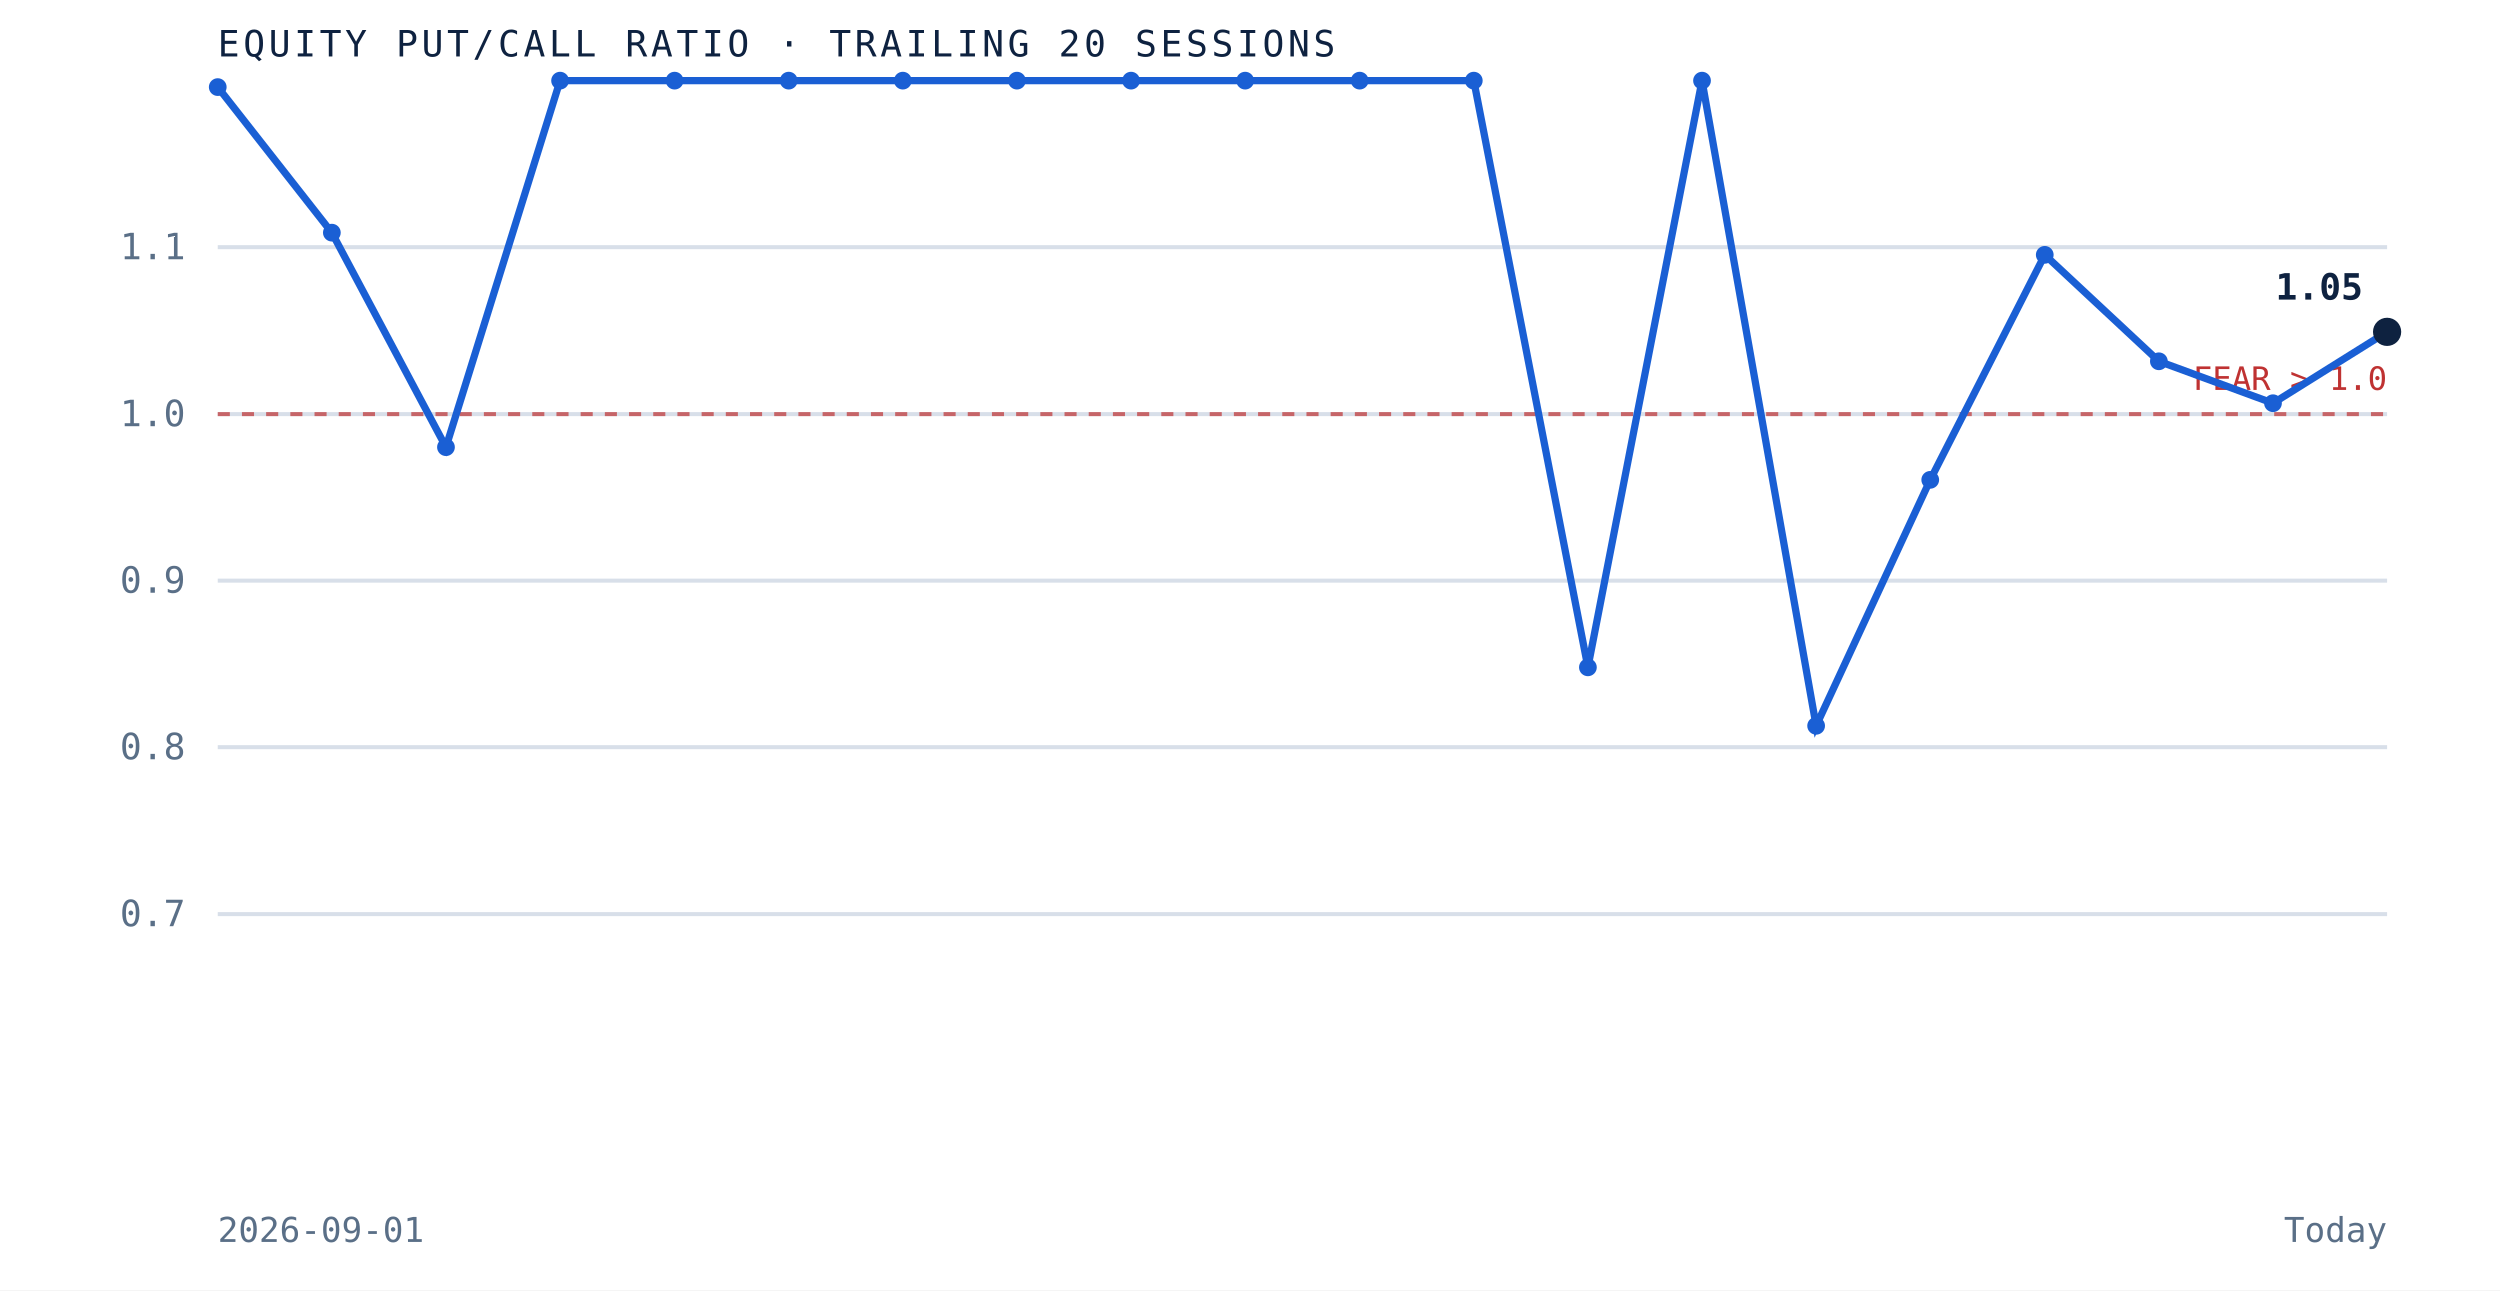
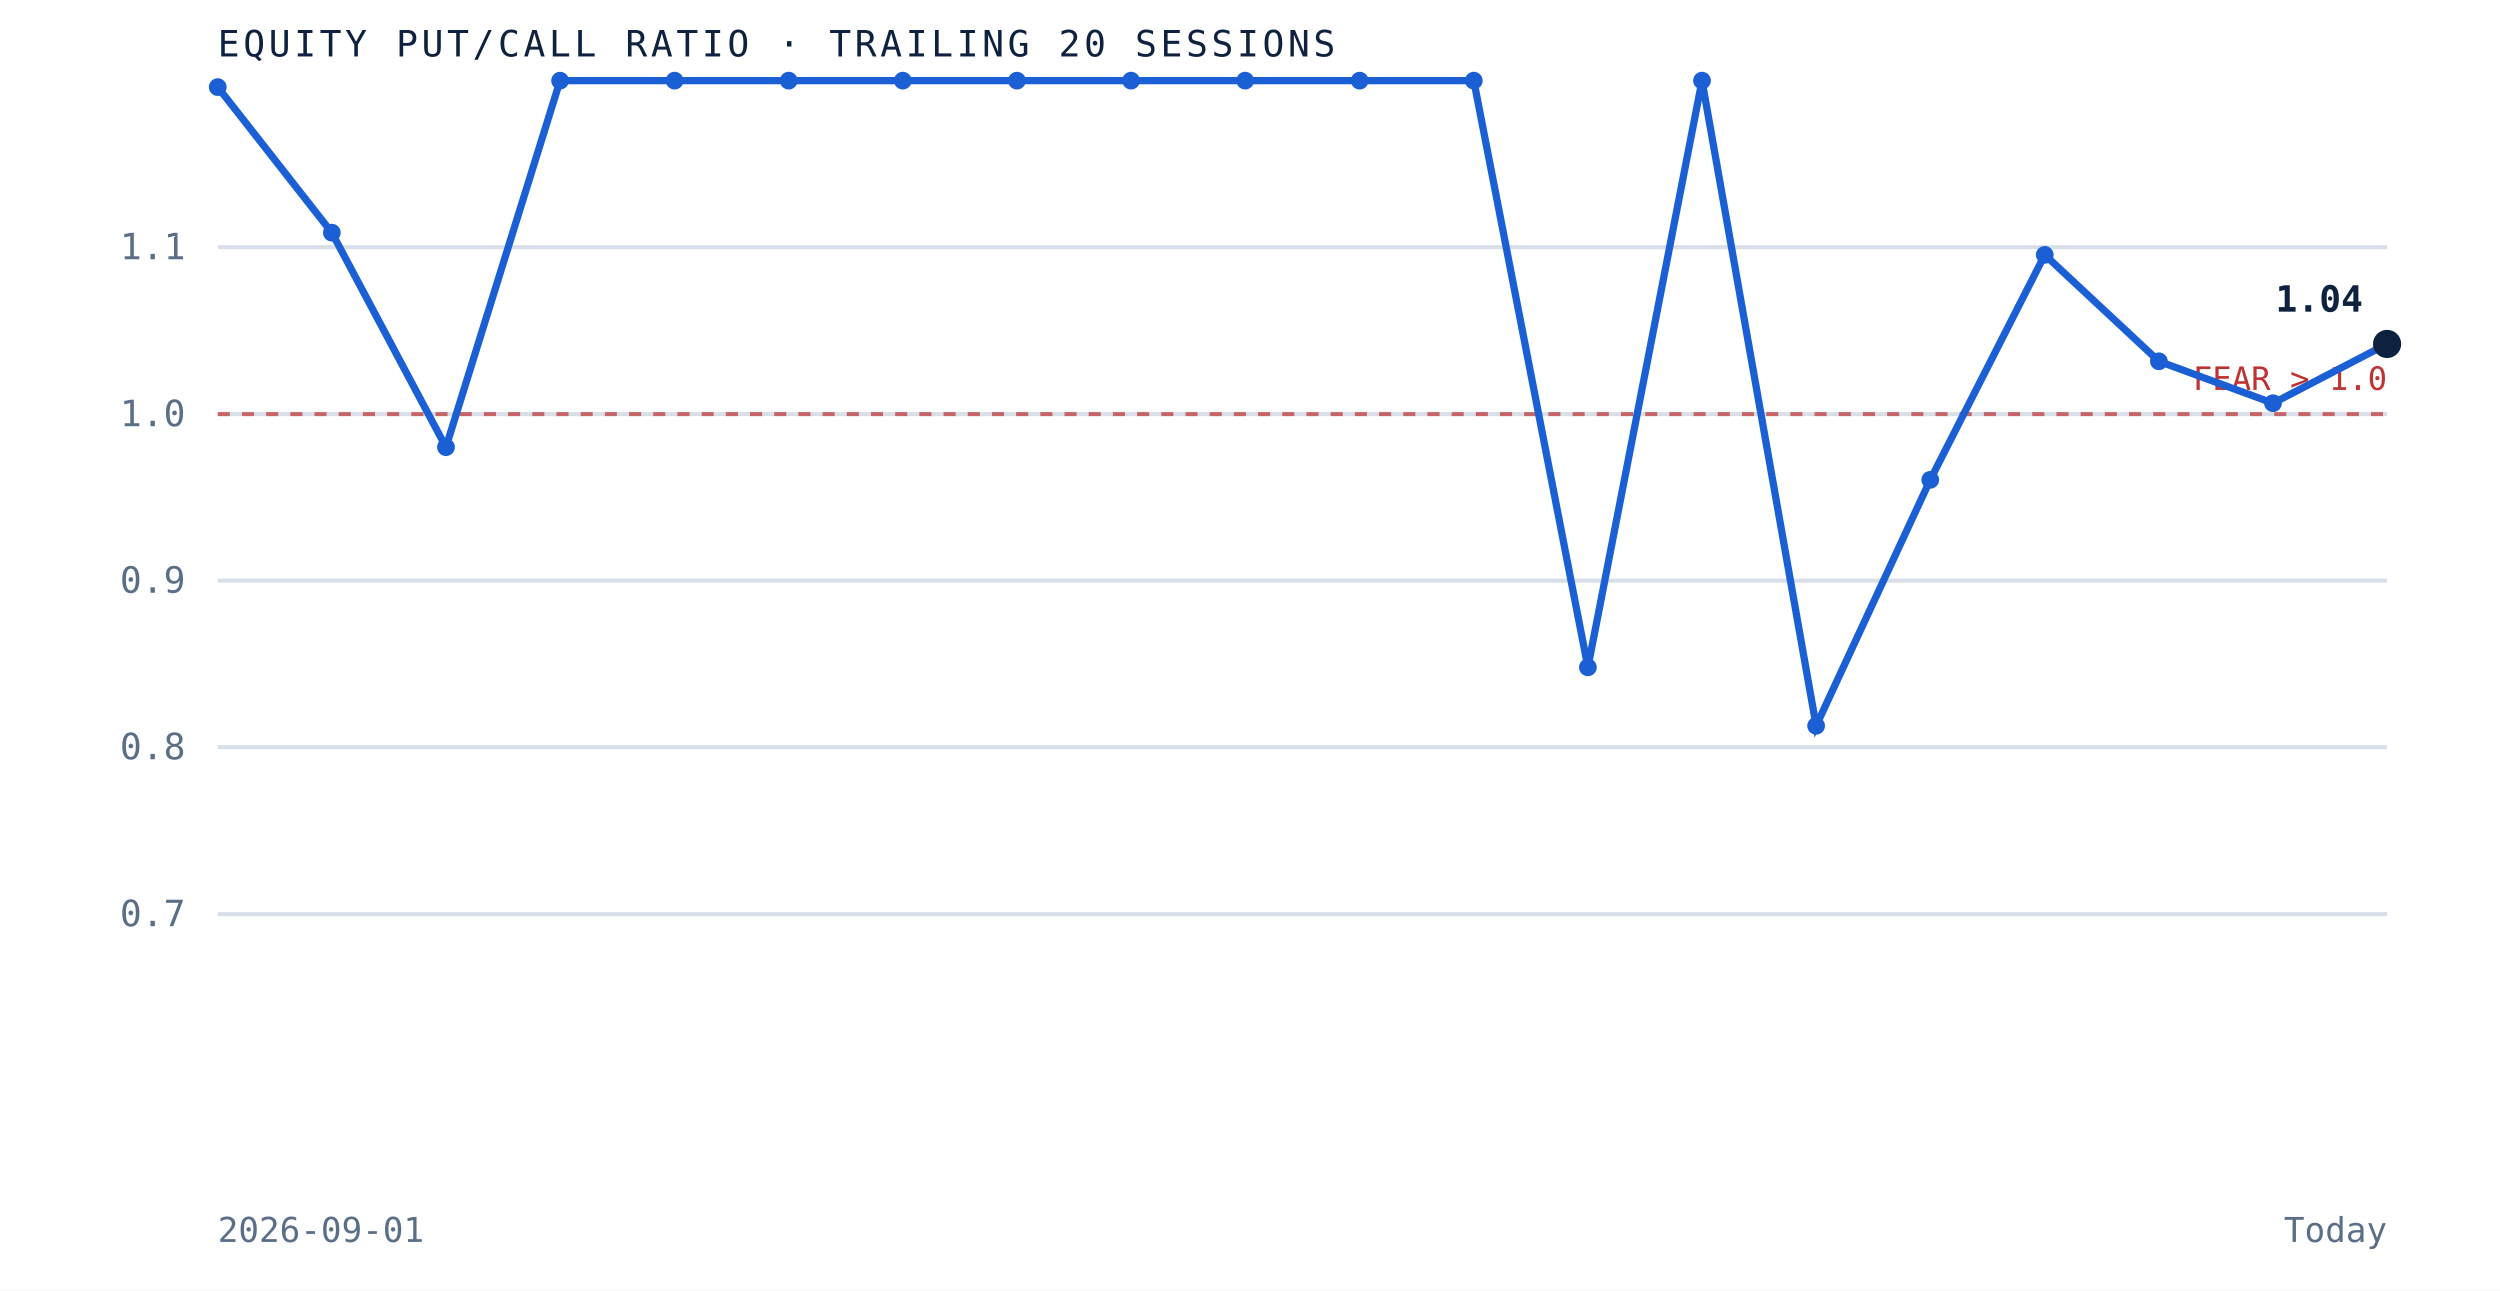
<svg xmlns="http://www.w3.org/2000/svg" viewBox="0 0 620 320" role="img" aria-label="Equity put to call ratio over the trailing 20 sessions" preserveAspectRatio="xMidYMid meet" style="width:100%;height:auto;display:block">
  <rect x="0" y="0" width="620" height="320" fill="white" />
  <line x1="54" y1="226.7" x2="592" y2="226.7" stroke="#d8dfe9" stroke-width="1" />
  <text x="46" y="229.7" text-anchor="end" font-family="'JetBrains Mono', monospace" font-size="9" fill="#5a6f87">0.7</text>
  <line x1="54" y1="185.3" x2="592" y2="185.3" stroke="#d8dfe9" stroke-width="1" />
  <text x="46" y="188.3" text-anchor="end" font-family="'JetBrains Mono', monospace" font-size="9" fill="#5a6f87">0.8</text>
  <line x1="54" y1="144.0" x2="592" y2="144.0" stroke="#d8dfe9" stroke-width="1" />
  <text x="46" y="147.0" text-anchor="end" font-family="'JetBrains Mono', monospace" font-size="9" fill="#5a6f87">0.9</text>
  <line x1="54" y1="102.7" x2="592" y2="102.7" stroke="#d8dfe9" stroke-width="1" />
  <text x="46" y="105.7" text-anchor="end" font-family="'JetBrains Mono', monospace" font-size="9" fill="#5a6f87">1.0</text>
  <line x1="54" y1="61.3" x2="592" y2="61.3" stroke="#d8dfe9" stroke-width="1" />
  <text x="46" y="64.3" text-anchor="end" font-family="'JetBrains Mono', monospace" font-size="9" fill="#5a6f87">1.1</text>
  <line x1="54" y1="102.7" x2="592" y2="102.7" stroke="#bf3232" stroke-width="1" stroke-dasharray="3 3" opacity="0.7" />
  <text x="592" y="96.7" text-anchor="end" font-family="'JetBrains Mono', monospace" font-size="8" fill="#bf3232">FEAR &gt; 1.0</text>
-   <path d="M 54.0 21.6 L 82.3 57.7 L 110.6 110.9 L 138.9 20.0 L 167.3 20.0 L 195.6 20.0 L 223.9 20.0 L 252.2 20.0 L 280.5 20.0 L 308.8 20.0 L 337.2 20.0 L 365.5 20.0 L 393.8 165.5 L 422.1 20.0 L 450.4 180.0 L 478.7 119.0 L 507.1 63.2 L 535.4 89.6 L 563.7 100.0 L 592.0 82.3" fill="none" stroke="#1a5fd4" stroke-width="1.8" />
+   <path d="M 54.0 21.6 L 82.3 57.7 L 110.6 110.9 L 138.9 20.0 L 167.3 20.0 L 195.6 20.0 L 223.9 20.0 L 252.2 20.0 L 280.5 20.0 L 308.8 20.0 L 337.2 20.0 L 365.5 20.0 L 393.8 165.5 L 422.1 20.0 L 450.4 180.0 L 478.7 119.0 L 507.1 63.2 L 535.4 89.6 L 563.7 100.0 L 592.0 85.3" fill="none" stroke="#1a5fd4" stroke-width="1.8" />
  <circle cx="54.0" cy="21.6" r="2.2" fill="#1a5fd4" />
  <circle cx="82.3" cy="57.7" r="2.2" fill="#1a5fd4" />
  <circle cx="110.6" cy="110.9" r="2.2" fill="#1a5fd4" />
  <circle cx="138.9" cy="20.0" r="2.2" fill="#1a5fd4" />
  <circle cx="167.3" cy="20.0" r="2.2" fill="#1a5fd4" />
  <circle cx="195.6" cy="20.0" r="2.2" fill="#1a5fd4" />
  <circle cx="223.9" cy="20.0" r="2.2" fill="#1a5fd4" />
  <circle cx="252.2" cy="20.0" r="2.2" fill="#1a5fd4" />
  <circle cx="280.5" cy="20.0" r="2.2" fill="#1a5fd4" />
  <circle cx="308.8" cy="20.0" r="2.2" fill="#1a5fd4" />
  <circle cx="337.2" cy="20.0" r="2.2" fill="#1a5fd4" />
  <circle cx="365.5" cy="20.0" r="2.2" fill="#1a5fd4" />
  <circle cx="393.8" cy="165.5" r="2.2" fill="#1a5fd4" />
  <circle cx="422.1" cy="20.0" r="2.2" fill="#1a5fd4" />
  <circle cx="450.4" cy="180.0" r="2.2" fill="#1a5fd4" />
  <circle cx="478.7" cy="119.0" r="2.2" fill="#1a5fd4" />
  <circle cx="507.1" cy="63.2" r="2.2" fill="#1a5fd4" />
  <circle cx="535.4" cy="89.6" r="2.2" fill="#1a5fd4" />
  <circle cx="563.7" cy="100.0" r="2.2" fill="#1a5fd4" />
-   <circle cx="592.0" cy="82.3" r="3.5" fill="#0e2240" />
-   <text x="586.0" y="74.3" text-anchor="end" font-family="'JetBrains Mono', monospace" font-size="9" font-weight="bold" fill="#0e2240">1.05</text>
+   <circle cx="592.0" cy="85.3" r="3.5" fill="#0e2240" />
+   <text x="586.0" y="77.3" text-anchor="end" font-family="'JetBrains Mono', monospace" font-size="9" font-weight="bold" fill="#0e2240">1.04</text>
  <text x="54" y="14" font-family="'JetBrains Mono', monospace" font-size="9" letter-spacing="0.1em" fill="#0e2240">EQUITY PUT/CALL RATIO · TRAILING 20 SESSIONS</text>
  <text x="54" y="308" font-family="'JetBrains Mono', monospace" font-size="8.5" fill="#5a6f87">2026-09-01</text>
  <text x="592" y="308" text-anchor="end" font-family="'JetBrains Mono', monospace" font-size="8.5" fill="#5a6f87">Today</text>
</svg>
